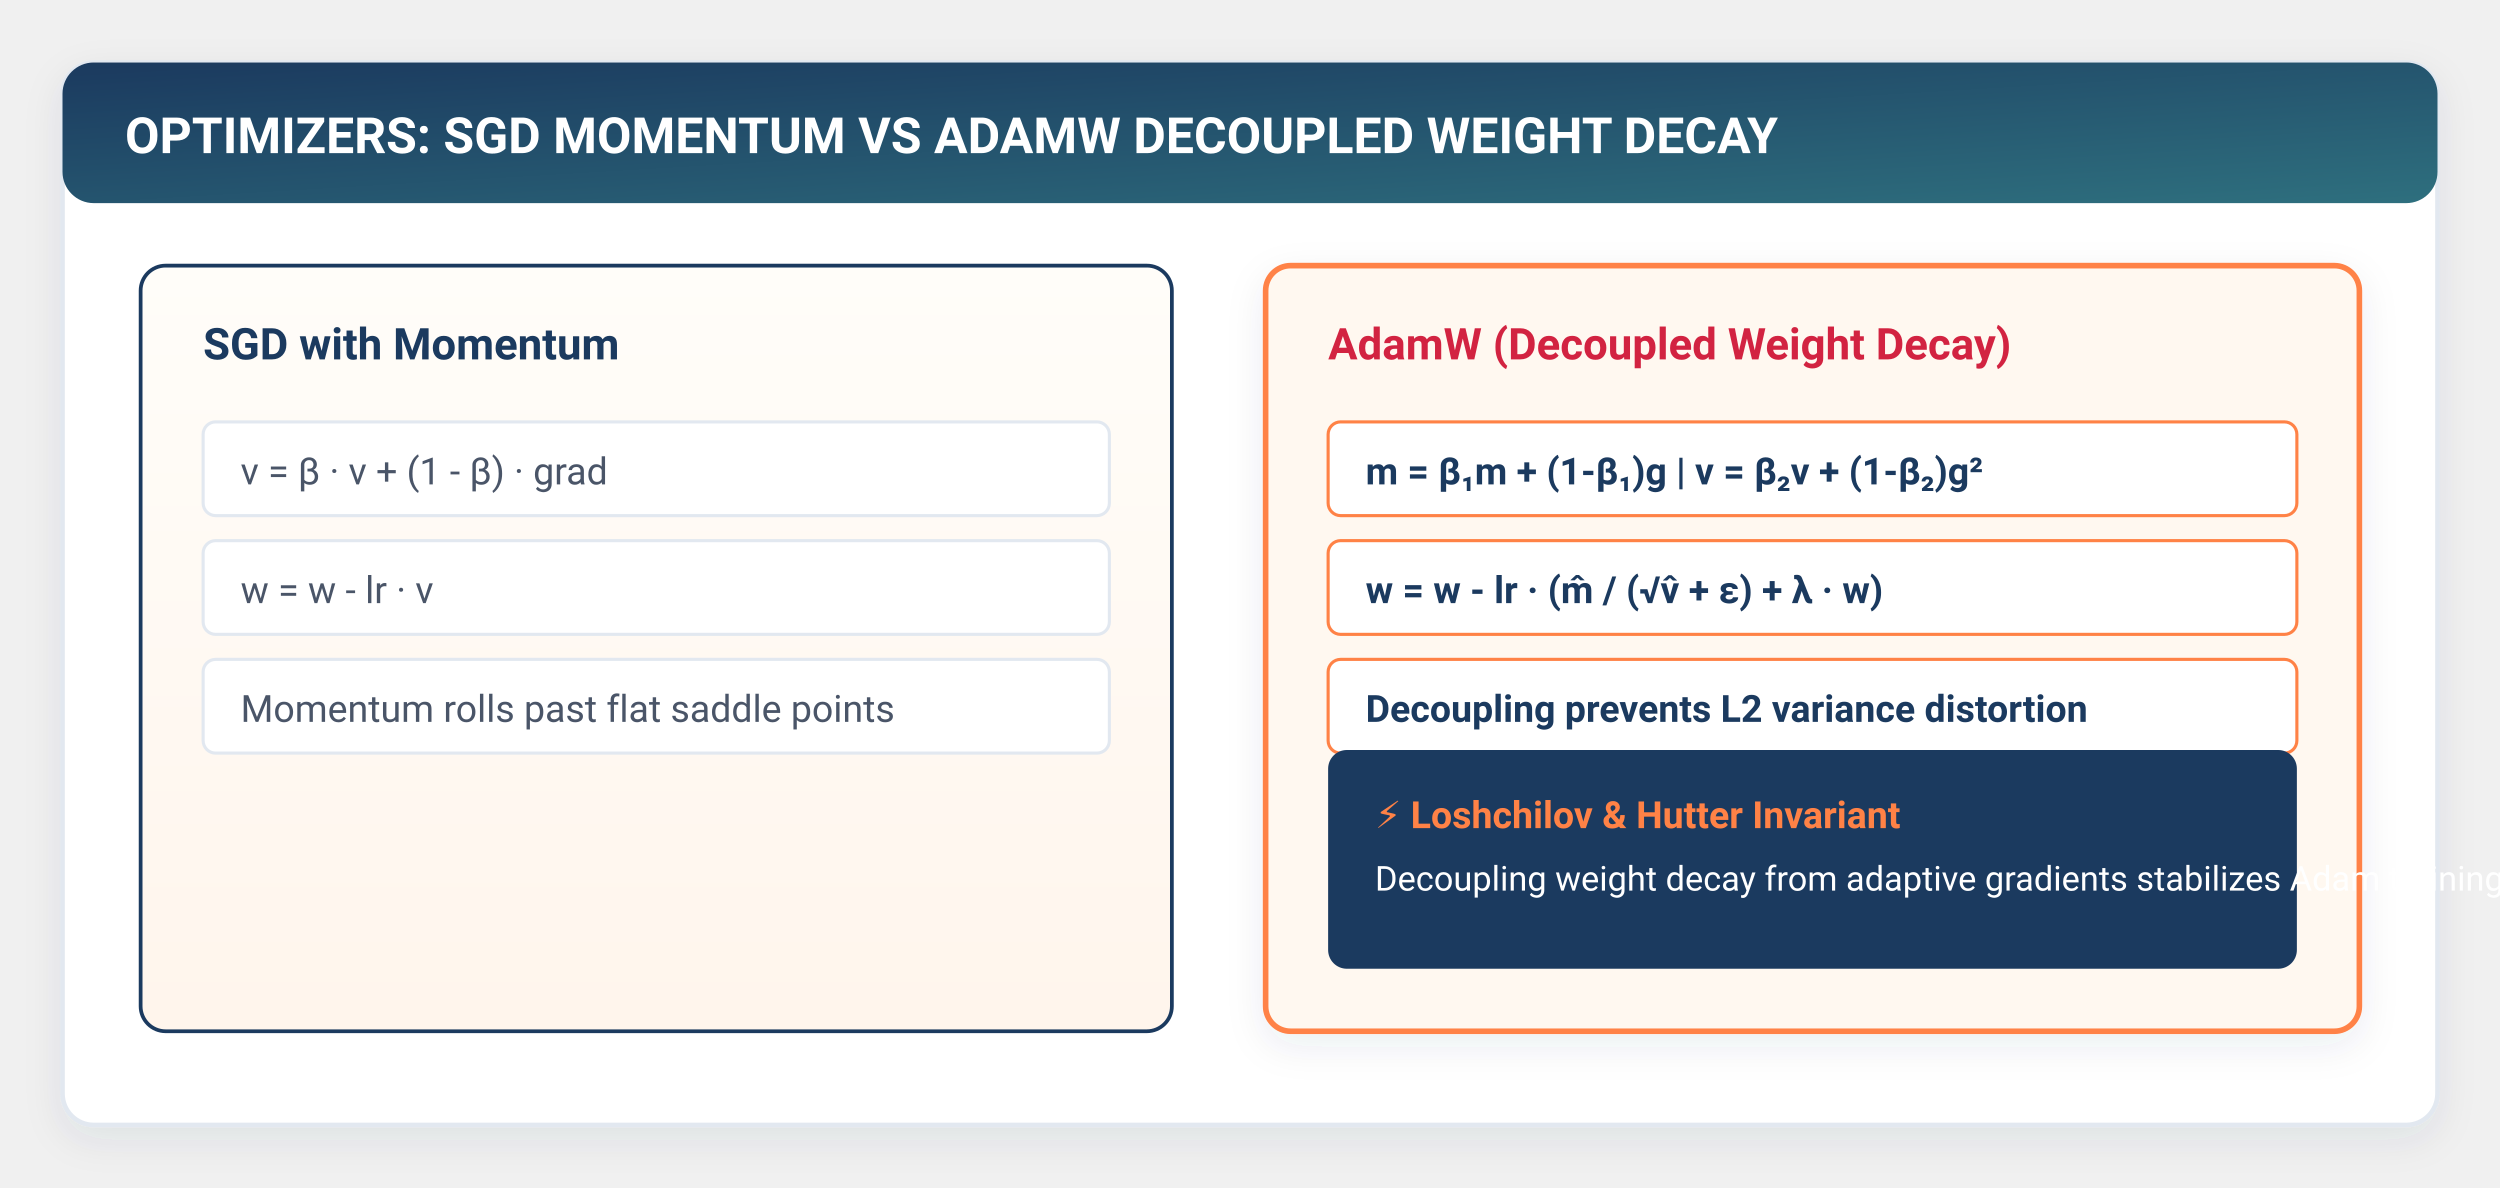
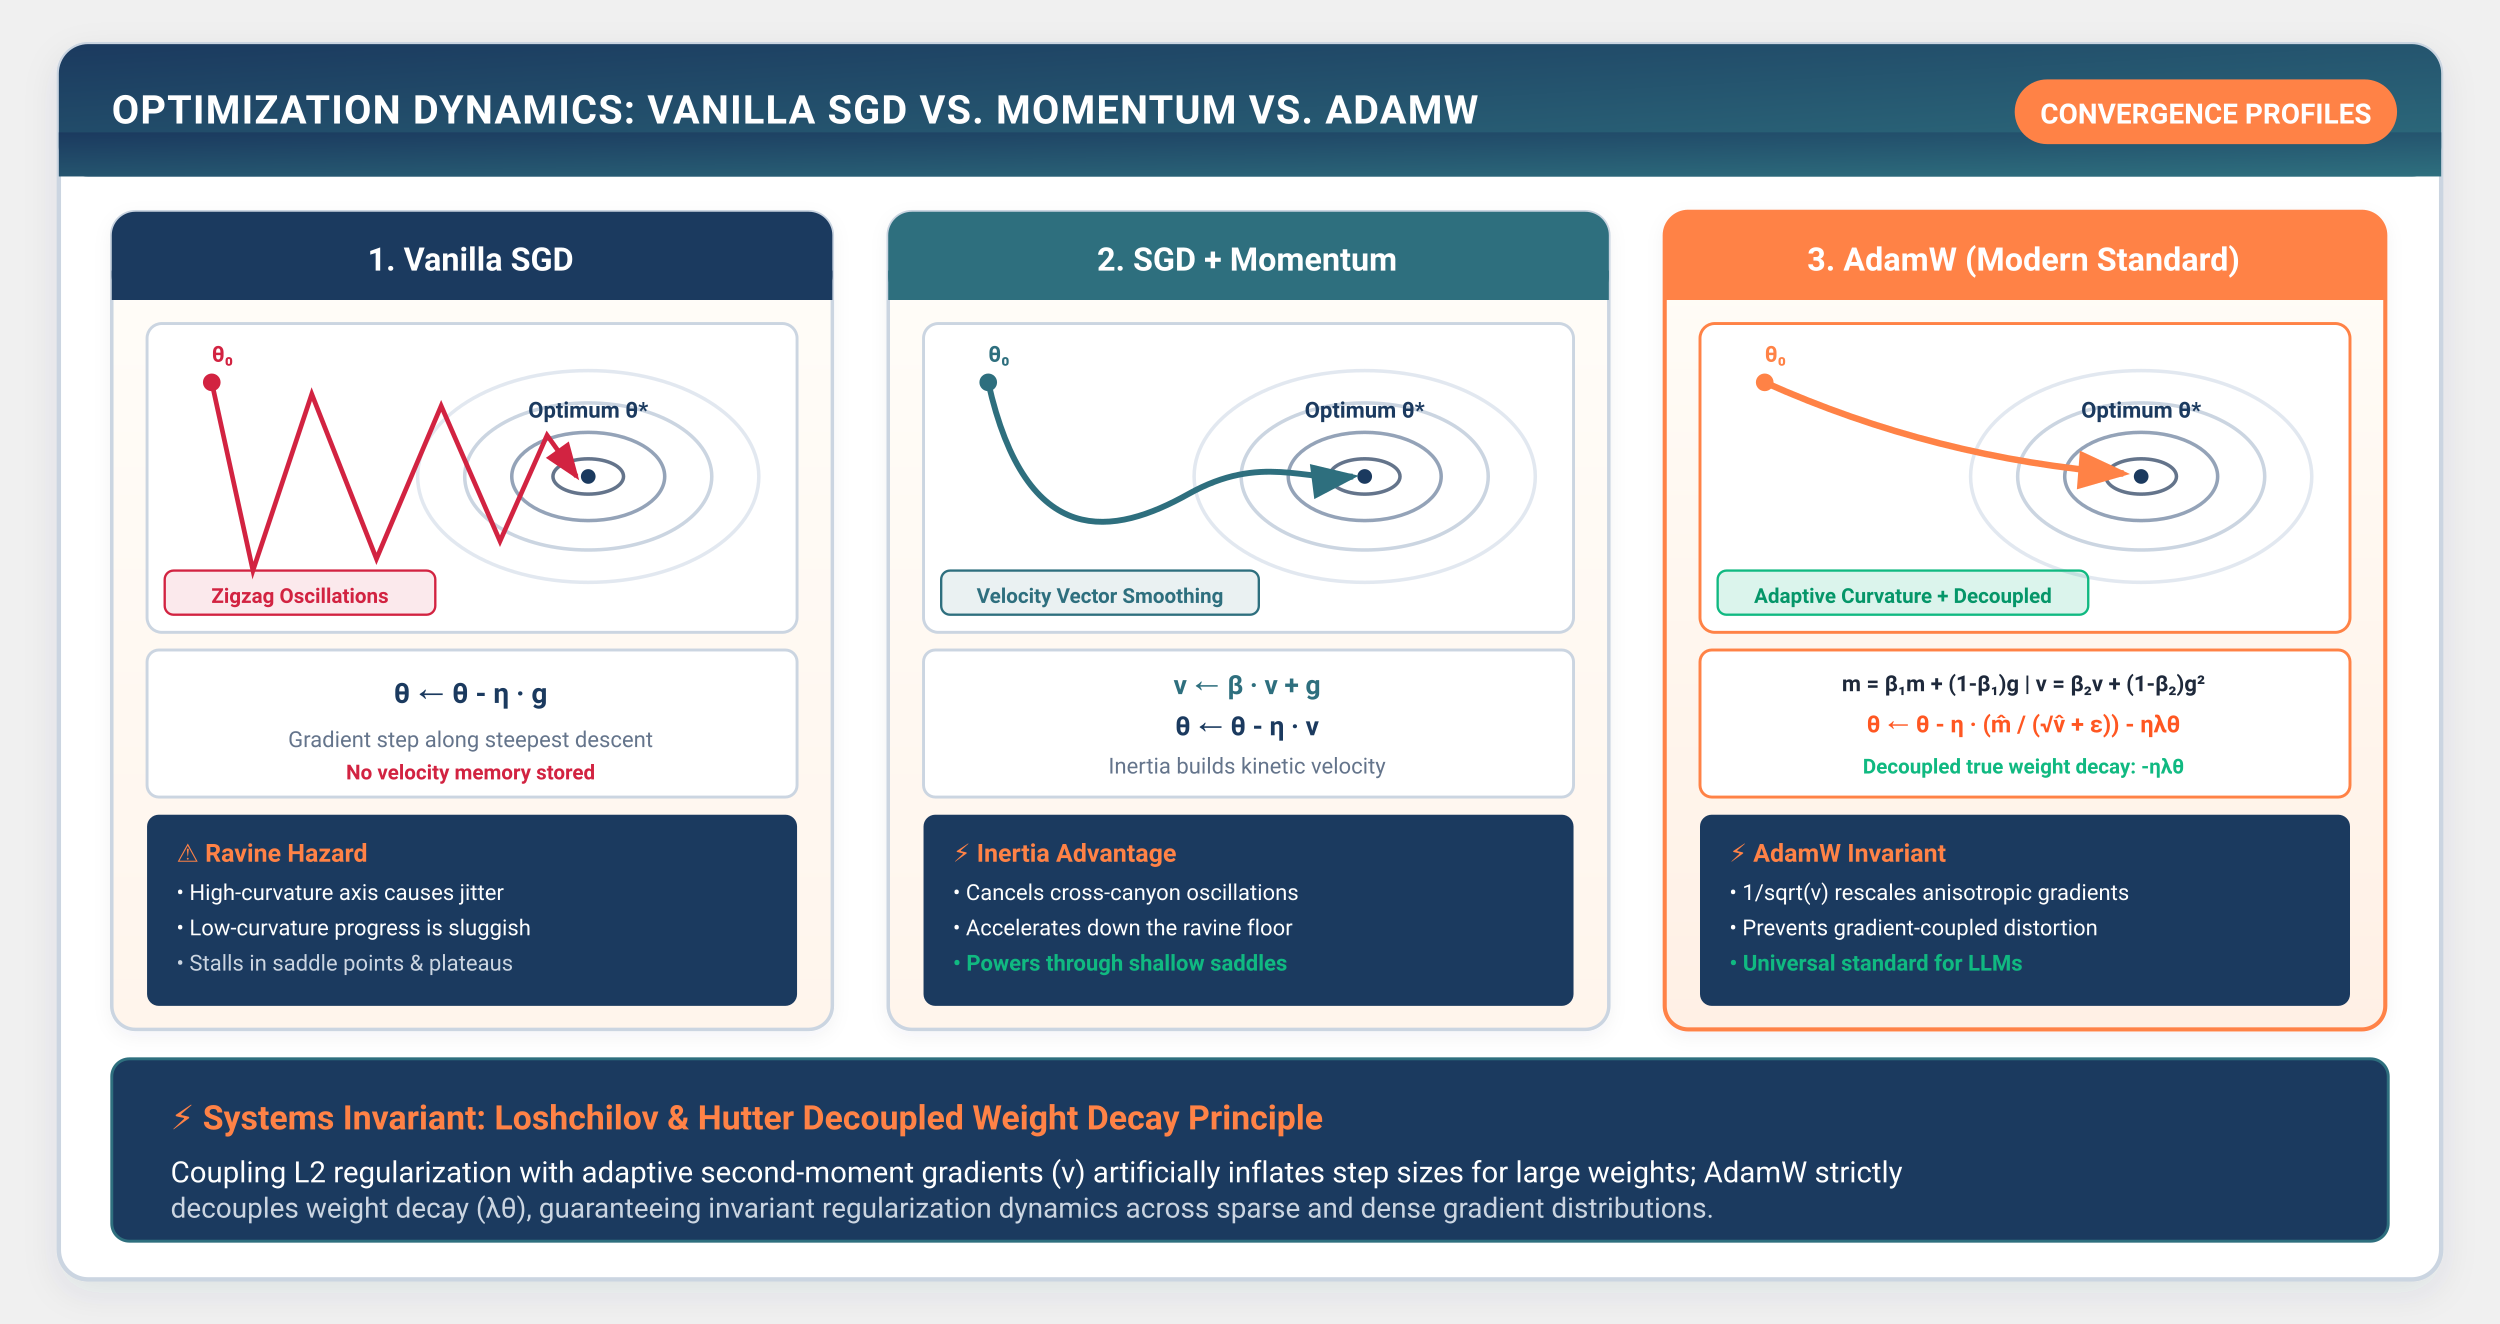
- <svg xmlns="http://www.w3.org/2000/svg" viewBox="0 0 800 380" width="100%" height="100%" style="background:#ffffff; font-family:-apple-system, BlinkMacSystemFont, 'Segoe UI', Roboto, Helvetica, Arial, sans-serif;">
+ <svg xmlns="http://www.w3.org/2000/svg" viewBox="0 0 850 450" width="100%" height="100%" style="background:#ffffff; font-family:-apple-system, BlinkMacSystemFont, 'Segoe UI', Roboto, Helvetica, Arial, sans-serif;">
  <defs>
    <filter id="cardShadow" x="-10%" y="-10%" width="120%" height="125%" filterUnits="userSpaceOnUse">
      <feDropShadow dx="0" dy="4" stdDeviation="6" flood-color="#1B3A5F" flood-opacity="0.08" />
    </filter>
-     <filter id="softGlow" x="-20%" y="-20%" width="140%" height="140%">
-       <feGaussianBlur stdDeviation="3" result="blur" />
-       <feComposite in="SourceGraphic" in2="blur" operator="over" />
+     <filter id="subCardShadow" x="-5%" y="-5%" width="110%" height="115%" filterUnits="userSpaceOnUse">
+       <feDropShadow dx="0" dy="2" stdDeviation="3" flood-color="#1B3A5F" flood-opacity="0.05" />
    </filter>
    <linearGradient id="torchGrad" x1="0%" y1="0%" x2="100%" y2="100%">
      <stop offset="0%" stop-color="#1B3A5F" />
      <stop offset="100%" stop-color="#2E6F7E" />
    </linearGradient>
-     <linearGradient id="flameGrad" x1="0%" y1="0%" x2="100%" y2="100%">
-       <stop offset="0%" stop-color="#FF8246" />
-       <stop offset="100%" stop-color="#FF5722" />
-     </linearGradient>
    <linearGradient id="warmBgGrad" x1="0%" y1="0%" x2="0%" y2="100%">
      <stop offset="0%" stop-color="#FFFDF9" />
      <stop offset="100%" stop-color="#FFF5EC" />
    </linearGradient>
-     <linearGradient id="highlightGrad" x1="0%" y1="0%" x2="100%" y2="0%">
-       <stop offset="0%" stop-color="#FF8246" stop-opacity="0.15" />
-       <stop offset="100%" stop-color="#FF8246" stop-opacity="0.02" />
+     <linearGradient id="adamwBgGrad" x1="0%" y1="0%" x2="0%" y2="100%">
+       <stop offset="0%" stop-color="#FFFDF8" />
+       <stop offset="100%" stop-color="#FFF0E5" />
    </linearGradient>
-     <marker id="arrowOrange" markerWidth="10" markerHeight="7" refX="9" refY="3.5" orient="auto">
-       <polygon points="0 0, 10 3.5, 0 7" fill="#FF8246" />
+     <marker id="arrowOrange" markerWidth="8" markerHeight="6" refX="7" refY="3" orient="auto">
+       <polygon points="0 0, 8 3, 0 6" fill="#FF8246" />
    </marker>
-     <marker id="arrowNavy" markerWidth="10" markerHeight="7" refX="9" refY="3.5" orient="auto">
-       <polygon points="0 0, 10 3.5, 0 7" fill="#1B3A5F" />
+     <marker id="arrowRed" markerWidth="8" markerHeight="6" refX="7" refY="3" orient="auto">
+       <polygon points="0 0, 8 3, 0 6" fill="#D22341" />
    </marker>
-     <marker id="arrowTeal" markerWidth="10" markerHeight="7" refX="9" refY="3.5" orient="auto">
-       <polygon points="0 0, 10 3.5, 0 7" fill="#2E6F7E" />
+     <marker id="arrowTeal" markerWidth="8" markerHeight="6" refX="7" refY="3" orient="auto">
+       <polygon points="0 0, 8 3, 0 6" fill="#2E6F7E" />
    </marker>
  </defs>
-   <rect x="20" y="20" width="760" height="340" rx="10" fill="#FFFFFF" stroke="#E2E8F0" stroke-width="1.5" filter="url(#cardShadow)" />
-   <rect x="20" y="20" width="760" height="45" rx="10" fill="url(#torchGrad)" />
-   <text x="40" y="49" fill="#FFFFFF" font-size="16" font-weight="700">OPTIMIZERS: SGD MOMENTUM VS ADAMW DECOUPLED WEIGHT DECAY</text>
-   <rect x="45" y="85" width="330" height="245" rx="8" fill="url(#warmBgGrad)" stroke="#1B3A5F" stroke-width="1.2" />
-   <text x="65" y="115" fill="#1B3A5F" font-size="14" font-weight="700">SGD with Momentum</text>
-   <g transform="translate(65, 135)" font-size="12" fill="#4A5568">
-     <rect x="0" y="0" width="290" height="30" rx="4" fill="#FFFFFF" stroke="#E2E8F0" />
-     <text x="12" y="20">v = β · v + (1 - β) · grad</text>
-     <rect x="0" y="38" width="290" height="30" rx="4" fill="#FFFFFF" stroke="#E2E8F0" />
-     <text x="12" y="58">w = w - lr · v</text>
-     <rect x="0" y="76" width="290" height="30" rx="4" fill="#FFFFFF" stroke="#E2E8F0" />
-     <text x="12" y="96">Momentum rolls past flat saddle points</text>
+   <rect x="20" y="15" width="810" height="420" rx="10" fill="#FFFFFF" stroke="#CBD5E1" stroke-width="1.5" filter="url(#cardShadow)" />
+   <rect x="20" y="15" width="810" height="45" rx="10" fill="url(#torchGrad)" />
+   <rect x="20" y="45" width="810" height="15" fill="url(#torchGrad)" />
+   <text x="38" y="42" fill="#FFFFFF" font-size="13.5" font-weight="700" letter-spacing="0.4">OPTIMIZATION DYNAMICS: VANILLA SGD VS. MOMENTUM VS. ADAMW</text>
+   <rect x="685" y="27" width="130" height="22" rx="11" fill="#FF8246" />
+   <text x="750" y="42" fill="#FFFFFF" font-size="9.5" font-weight="700" text-anchor="middle">CONVERGENCE PROFILES</text>
+   <g transform="translate(38, 72)">
+     <rect x="0" y="0" width="245" height="278" rx="8" fill="url(#warmBgGrad)" stroke="#CBD5E1" stroke-width="1.2" filter="url(#subCardShadow)" />
+     <rect x="0" y="0" width="245" height="30" rx="8" fill="#1B3A5F" />
+     <rect x="0" y="20" width="245" height="10" fill="#1B3A5F" />
+     <text x="122" y="20" fill="#FFFFFF" font-size="11" font-weight="700" text-anchor="middle">1. Vanilla SGD</text>
+     <g transform="translate(12, 38)">
+       <rect x="0" y="0" width="221" height="105" rx="5" fill="#FFFFFF" stroke="#CBD5E1" stroke-width="1" />
+       <ellipse cx="150" cy="52" rx="58" ry="36" fill="none" stroke="#E2E8F0" stroke-width="1.2" />
+       <ellipse cx="150" cy="52" rx="42" ry="25" fill="none" stroke="#CBD5E1" stroke-width="1.2" />
+       <ellipse cx="150" cy="52" rx="26" ry="15" fill="none" stroke="#94A3B8" stroke-width="1.2" />
+       <ellipse cx="150" cy="52" rx="12" ry="6" fill="none" stroke="#64748B" stroke-width="1.2" />
+       <circle cx="150" cy="52" r="2.5" fill="#1B3A5F" />
+       <text x="150" y="32" fill="#1B3A5F" font-size="7.5" font-weight="700" text-anchor="middle">Optimum θ*</text>
+       <path d="M 22 20 L 36 84 L 56 24 L 78 80 L 100 28 L 120 74 L 136 38 L 146 52" fill="none" stroke="#D22341" stroke-width="1.6" marker-end="url(#arrowRed)" />
+       <circle cx="22" cy="20" r="3" fill="#D22341" />
+       <text x="22" y="13" fill="#D22341" font-size="7.5" font-weight="700">θ₀</text>
+       <rect x="6" y="84" width="92" height="15" rx="3" fill="#D22341" fill-opacity="0.1" stroke="#D22341" stroke-width="0.8" />
+       <text x="52" y="95" fill="#D22341" font-size="7" font-weight="700" text-anchor="middle">Zigzag Oscillations</text>
+     </g>
+     <g transform="translate(12, 149)">
+       <rect x="0" y="0" width="221" height="50" rx="4" fill="#FFFFFF" stroke="#CBD5E1" stroke-width="1" />
+       <text x="110" y="18" fill="#1B3A5F" font-size="9.5" font-weight="700" text-anchor="middle">θ ← θ - η · g</text>
+       <text x="110" y="33" fill="#64748B" font-size="7.5" text-anchor="middle">Gradient step along steepest descent</text>
+       <text x="110" y="44" fill="#D22341" font-size="7" font-weight="600" text-anchor="middle">No velocity memory stored</text>
+     </g>
+     <g transform="translate(12, 205)">
+       <rect x="0" y="0" width="221" height="65" rx="4" fill="#1B3A5F" />
+       <text x="10" y="16" fill="#FF8246" font-size="8.5" font-weight="700">⚠️ Ravine Hazard</text>
+       <text x="10" y="29" fill="#FFFFFF" font-size="7.5">• High-curvature axis causes jitter</text>
+       <text x="10" y="41" fill="#FFFFFF" font-size="7.5">• Low-curvature progress is sluggish</text>
+       <text x="10" y="53" fill="#CBD5E1" font-size="7.5">• Stalls in saddle points &amp; plateaus</text>
+     </g>
  </g>
-   <rect x="405" y="85" width="350" height="245" rx="8" fill="#FFF8F0" stroke="#FF8246" stroke-width="1.8" filter="url(#cardShadow)" />
-   <text x="425" y="115" fill="#D22341" font-size="14" font-weight="700">AdamW (Decoupled Weight Decay)</text>
-   <g transform="translate(425, 135)" font-size="12" fill="#1B3A5F">
-     <rect x="0" y="0" width="310" height="30" rx="4" fill="#FFFFFF" stroke="#FF8246" stroke-width="1" />
-     <text x="12" y="20" font-weight="600">m = β₁m + (1-β₁)g | v = β₂v + (1-β₂)g²</text>
-     <rect x="0" y="38" width="310" height="30" rx="4" fill="#FFFFFF" stroke="#FF8246" stroke-width="1" />
-     <text x="12" y="58" font-weight="600">w = w - lr · (m̂ / (√v̂ + ε) + λ · w)</text>
-     <rect x="0" y="76" width="310" height="30" rx="4" fill="#FFFFFF" stroke="#FF8246" stroke-width="1" />
-     <text x="12" y="96" font-weight="600">Decoupling prevents L2 variance distortion</text>
+   <g transform="translate(302, 72)">
+     <rect x="0" y="0" width="245" height="278" rx="8" fill="url(#warmBgGrad)" stroke="#CBD5E1" stroke-width="1.2" filter="url(#subCardShadow)" />
+     <rect x="0" y="0" width="245" height="30" rx="8" fill="#2E6F7E" />
+     <rect x="0" y="20" width="245" height="10" fill="#2E6F7E" />
+     <text x="122" y="20" fill="#FFFFFF" font-size="11" font-weight="700" text-anchor="middle">2. SGD + Momentum</text>
+     <g transform="translate(12, 38)">
+       <rect x="0" y="0" width="221" height="105" rx="5" fill="#FFFFFF" stroke="#CBD5E1" stroke-width="1" />
+       <ellipse cx="150" cy="52" rx="58" ry="36" fill="none" stroke="#E2E8F0" stroke-width="1.2" />
+       <ellipse cx="150" cy="52" rx="42" ry="25" fill="none" stroke="#CBD5E1" stroke-width="1.2" />
+       <ellipse cx="150" cy="52" rx="26" ry="15" fill="none" stroke="#94A3B8" stroke-width="1.2" />
+       <ellipse cx="150" cy="52" rx="12" ry="6" fill="none" stroke="#64748B" stroke-width="1.2" />
+       <circle cx="150" cy="52" r="2.5" fill="#1B3A5F" />
+       <text x="150" y="32" fill="#1B3A5F" font-size="7.5" font-weight="700" text-anchor="middle">Optimum θ*</text>
+       <path d="M 22 20 C 35 78, 65 72, 90 58 C 115 44, 130 54, 146 52" fill="none" stroke="#2E6F7E" stroke-width="2" marker-end="url(#arrowTeal)" />
+       <circle cx="22" cy="20" r="3" fill="#2E6F7E" />
+       <text x="22" y="13" fill="#2E6F7E" font-size="7.5" font-weight="700">θ₀</text>
+       <rect x="6" y="84" width="108" height="15" rx="3" fill="#2E6F7E" fill-opacity="0.1" stroke="#2E6F7E" stroke-width="0.8" />
+       <text x="60" y="95" fill="#2E6F7E" font-size="7" font-weight="700" text-anchor="middle">Velocity Vector Smoothing</text>
+     </g>
+     <g transform="translate(12, 149)">
+       <rect x="0" y="0" width="221" height="50" rx="4" fill="#FFFFFF" stroke="#CBD5E1" stroke-width="1" />
+       <text x="110" y="15" fill="#2E6F7E" font-size="9" font-weight="700" text-anchor="middle">v ← β · v + g</text>
+       <text x="110" y="29" fill="#1B3A5F" font-size="9" font-weight="700" text-anchor="middle">θ ← θ - η · v</text>
+       <text x="110" y="42" fill="#64748B" font-size="7.5" text-anchor="middle">Inertia builds kinetic velocity</text>
+     </g>
+     <g transform="translate(12, 205)">
+       <rect x="0" y="0" width="221" height="65" rx="4" fill="#1B3A5F" />
+       <text x="10" y="16" fill="#FF8246" font-size="8.5" font-weight="700">⚡ Inertia Advantage</text>
+       <text x="10" y="29" fill="#FFFFFF" font-size="7.5">• Cancels cross-canyon oscillations</text>
+       <text x="10" y="41" fill="#FFFFFF" font-size="7.5">• Accelerates down the ravine floor</text>
+       <text x="10" y="53" fill="#10B981" font-size="7.5" font-weight="600">• Powers through shallow saddles</text>
+     </g>
  </g>
-   <rect x="425" y="240" width="310" height="70" rx="6" fill="#1B3A5F" />
-   <text x="440" y="265" fill="#FF8246" font-size="12" font-weight="700">⚡ Loshchilov &amp; Hutter Invariant</text>
-   <text x="440" y="285" fill="#FFFFFF" font-size="11">Decoupling weight decay from adaptive gradients stabilizes Adam training.</text>
+   <g transform="translate(566, 72)">
+     <rect x="0" y="0" width="245" height="278" rx="8" fill="url(#adamwBgGrad)" stroke="#FF8246" stroke-width="1.4" filter="url(#subCardShadow)" />
+     <rect x="0" y="0" width="245" height="30" rx="8" fill="#FF8246" />
+     <rect x="0" y="20" width="245" height="10" fill="#FF8246" />
+     <text x="122" y="20" fill="#FFFFFF" font-size="11" font-weight="700" text-anchor="middle">3. AdamW (Modern Standard)</text>
+     <g transform="translate(12, 38)">
+       <rect x="0" y="0" width="221" height="105" rx="5" fill="#FFFFFF" stroke="#FF8246" stroke-width="1" />
+       <ellipse cx="150" cy="52" rx="58" ry="36" fill="none" stroke="#E2E8F0" stroke-width="1.2" />
+       <ellipse cx="150" cy="52" rx="42" ry="25" fill="none" stroke="#CBD5E1" stroke-width="1.2" />
+       <ellipse cx="150" cy="52" rx="26" ry="15" fill="none" stroke="#94A3B8" stroke-width="1.2" />
+       <ellipse cx="150" cy="52" rx="12" ry="6" fill="none" stroke="#64748B" stroke-width="1.2" />
+       <circle cx="150" cy="52" r="2.5" fill="#1B3A5F" />
+       <text x="150" y="32" fill="#1B3A5F" font-size="7.5" font-weight="700" text-anchor="middle">Optimum θ*</text>
+       <path d="M 22 20 Q 80 46 144 51" fill="none" stroke="#FF8246" stroke-width="2.2" marker-end="url(#arrowOrange)" />
+       <circle cx="22" cy="20" r="3" fill="#FF8246" />
+       <text x="22" y="13" fill="#FF8246" font-size="7.5" font-weight="700">θ₀</text>
+       <rect x="6" y="84" width="126" height="15" rx="3" fill="#10B981" fill-opacity="0.15" stroke="#10B981" stroke-width="0.8" />
+       <text x="69" y="95" fill="#059669" font-size="7" font-weight="700" text-anchor="middle">Adaptive Curvature + Decoupled</text>
+     </g>
+     <g transform="translate(12, 149)">
+       <rect x="0" y="0" width="221" height="50" rx="4" fill="#FFFFFF" stroke="#FF8246" stroke-width="1" />
+       <text x="110" y="14" fill="#1E293B" font-size="7.5" font-weight="700" text-anchor="middle">m = β₁m + (1-β₁)g  |  v = β₂v + (1-β₂)g²</text>
+       <text x="110" y="28" fill="#FF5722" font-size="8" font-weight="700" text-anchor="middle">θ ← θ - η · (m̂ / (√v̂ + ε)) - ηλθ</text>
+       <text x="110" y="42" fill="#10B981" font-size="7" font-weight="600" text-anchor="middle">Decoupled true weight decay: -ηλθ</text>
+     </g>
+     <g transform="translate(12, 205)">
+       <rect x="0" y="0" width="221" height="65" rx="4" fill="#1B3A5F" />
+       <text x="10" y="16" fill="#FF8246" font-size="8.5" font-weight="700">⚡ AdamW Invariant</text>
+       <text x="10" y="29" fill="#FFFFFF" font-size="7.5">• 1/sqrt(v) rescales anisotropic gradients</text>
+       <text x="10" y="41" fill="#FFFFFF" font-size="7.5">• Prevents gradient-coupled distortion</text>
+       <text x="10" y="53" fill="#10B981" font-size="7.5" font-weight="600">• Universal standard for LLMs</text>
+     </g>
+   </g>
+   <g transform="translate(38, 360)">
+     <rect x="0" y="0" width="774" height="62" rx="6" fill="#1B3A5F" stroke="#2E6F7E" stroke-width="1" />
+     <text x="20" y="24" fill="#FF8246" font-size="11.5" font-weight="700">⚡ Systems Invariant: Loshchilov &amp; Hutter Decoupled Weight Decay Principle</text>
+     <text x="20" y="42" fill="#FFFFFF" font-size="10">Coupling L2 regularization with adaptive second-moment gradients (v) artificially inflates step sizes for large weights; AdamW strictly</text>
+     <text x="20" y="54" fill="#CBD5E1" font-size="9.5">decouples weight decay (λθ), guaranteeing invariant regularization dynamics across sparse and dense gradient distributions.</text>
+   </g>
</svg>
